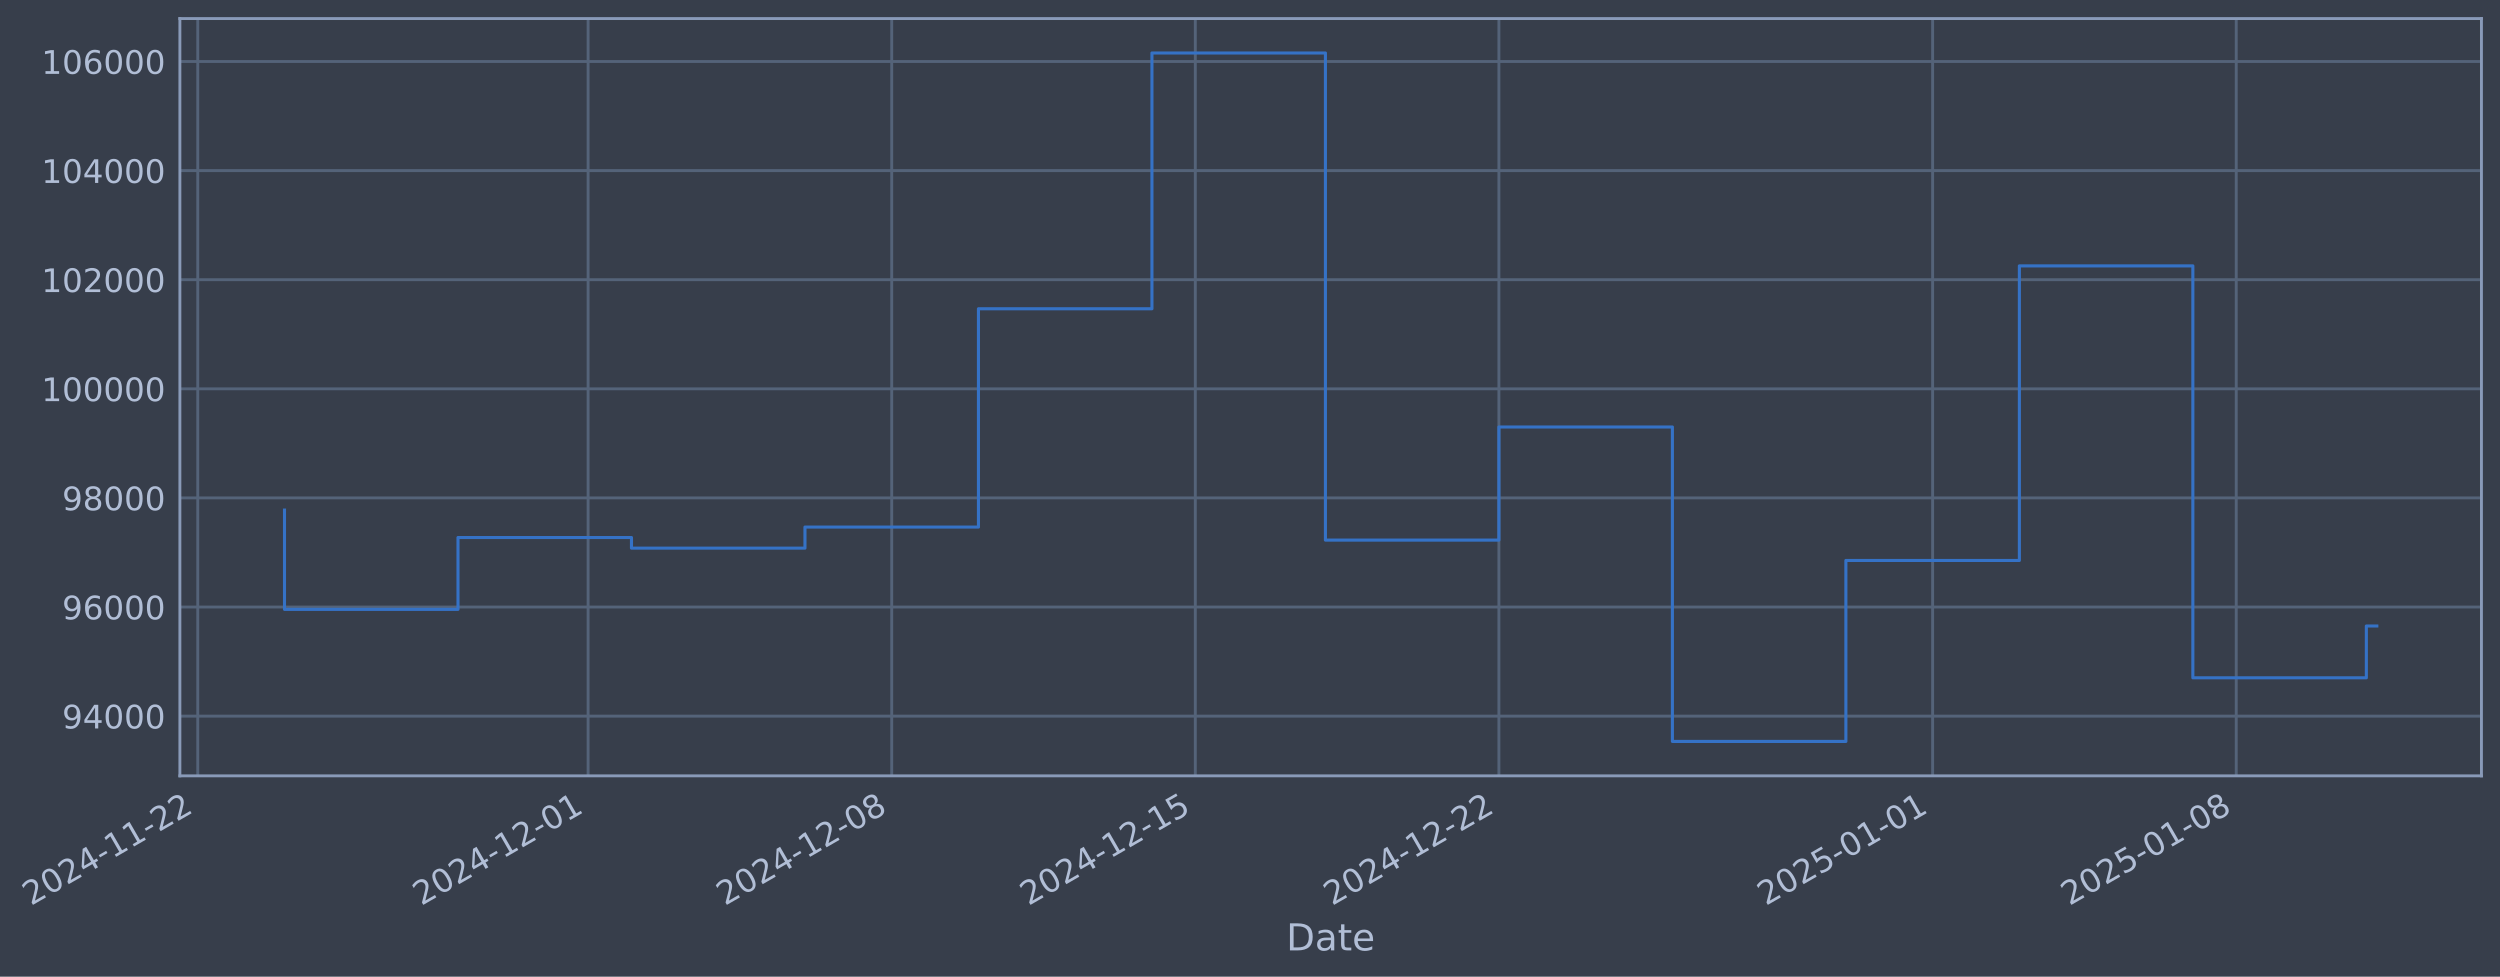
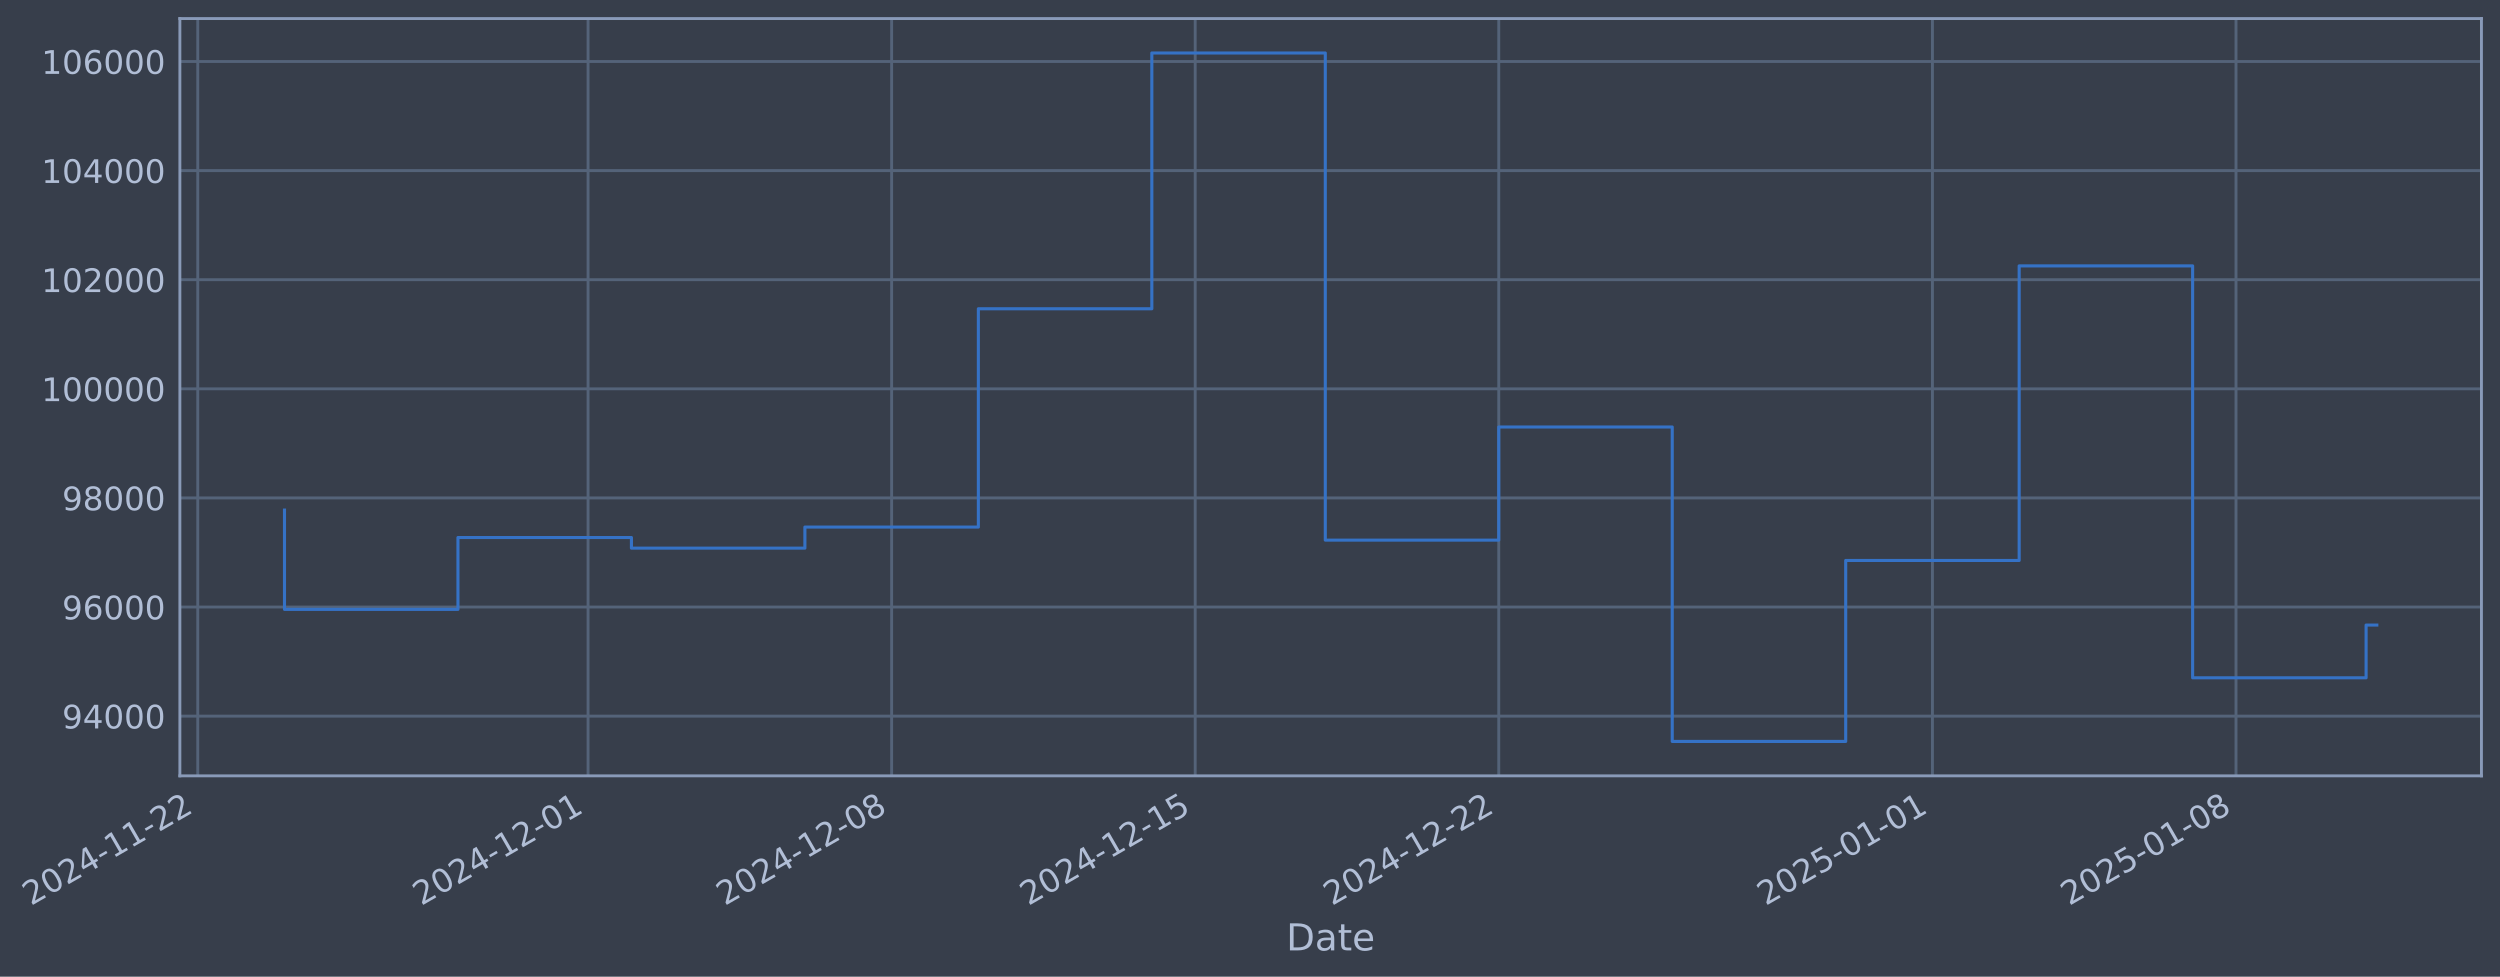
- <svg xmlns="http://www.w3.org/2000/svg" xmlns:xlink="http://www.w3.org/1999/xlink" width="969.78pt" height="378.87pt" viewBox="0 0 969.78 378.87" version="1.1">
+ <svg xmlns="http://www.w3.org/2000/svg" xmlns:xlink="http://www.w3.org/1999/xlink" width="969.776pt" height="378.87pt" viewBox="0 0 969.776 378.87" version="1.1">
  <defs>
    <style type="text/css">*{stroke-linejoin: round; stroke-linecap: butt}</style>
  </defs>
  <g id="figure_1">
    <g id="patch_1">
-       <path d="M 0 378.87  L 969.78 378.87  L 969.78 0  L 0 0  z " style="fill: #373e4b" />
+       <path d="M 0 378.87  L 969.776 378.87  L 969.776 0  L 0 0  z " style="fill: #373e4b" />
    </g>
    <g id="axes_1">
      <g id="patch_2">
-         <path d="M 69.78 300.96  L 962.58 300.96  L 962.58 7.2  L 69.78 7.2  z " style="fill: #373e4b" />
+         <path d="M 69.776 300.96  L 962.576 300.96  L 962.576 7.2  L 69.776 7.2  z " style="fill: #373e4b" />
      </g>
      <g id="matplotlib.axis_1">
        <g id="xtick_1">
          <g id="line2d_1">
-             <path d="M 76.713 300.96  L 76.713 7.2  " clip-path="url(#p8285422f14)" style="fill: none; stroke: #546379; stroke-width: 1.12; stroke-linecap: square" />
+             <path d="M 76.713 300.96  L 76.713 7.2  " clip-path="url(#pc32689cb33)" style="fill: none; stroke: #546379; stroke-width: 1.12; stroke-linecap: square" />
          </g>
          <g id="line2d_2" />
          <g id="text_1">
            <g style="fill: #b1bed6" transform="translate(11.98702 351.4642) rotate(-30) scale(0.126 -0.126)">
              <defs>
                <path id="DejaVuSans-32" d="M 1228 531  L 3431 531  L 3431 0  L 469 0  L 469 531  Q 828 903 1448 1529  Q 2069 2156 2228 2338  Q 2531 2678 2651 2914  Q 2772 3150 2772 3378  Q 2772 3750 2511 3984  Q 2250 4219 1831 4219  Q 1534 4219 1204 4116  Q 875 4013 500 3803  L 500 4441  Q 881 4594 1212 4672  Q 1544 4750 1819 4750  Q 2544 4750 2975 4387  Q 3406 4025 3406 3419  Q 3406 3131 3298 2873  Q 3191 2616 2906 2266  Q 2828 2175 2409 1742  Q 1991 1309 1228 531  z " transform="scale(0.015625)" />
                <path id="DejaVuSans-30" d="M 2034 4250  Q 1547 4250 1301 3770  Q 1056 3291 1056 2328  Q 1056 1369 1301 889  Q 1547 409 2034 409  Q 2525 409 2770 889  Q 3016 1369 3016 2328  Q 3016 3291 2770 3770  Q 2525 4250 2034 4250  z M 2034 4750  Q 2819 4750 3233 4129  Q 3647 3509 3647 2328  Q 3647 1150 3233 529  Q 2819 -91 2034 -91  Q 1250 -91 836 529  Q 422 1150 422 2328  Q 422 3509 836 4129  Q 1250 4750 2034 4750  z " transform="scale(0.015625)" />
                <path id="DejaVuSans-34" d="M 2419 4116  L 825 1625  L 2419 1625  L 2419 4116  z M 2253 4666  L 3047 4666  L 3047 1625  L 3713 1625  L 3713 1100  L 3047 1100  L 3047 0  L 2419 0  L 2419 1100  L 313 1100  L 313 1709  L 2253 4666  z " transform="scale(0.015625)" />
                <path id="DejaVuSans-2d" d="M 313 2009  L 1997 2009  L 1997 1497  L 313 1497  L 313 2009  z " transform="scale(0.015625)" />
                <path id="DejaVuSans-31" d="M 794 531  L 1825 531  L 1825 4091  L 703 3866  L 703 4441  L 1819 4666  L 2450 4666  L 2450 531  L 3481 531  L 3481 0  L 794 0  L 794 531  z " transform="scale(0.015625)" />
              </defs>
              <use xlink:href="#DejaVuSans-32" />
              <use xlink:href="#DejaVuSans-30" transform="translate(63.62305 0)" />
              <use xlink:href="#DejaVuSans-32" transform="translate(127.2461 0)" />
              <use xlink:href="#DejaVuSans-34" transform="translate(190.8691 0)" />
              <use xlink:href="#DejaVuSans-2d" transform="translate(254.4922 0)" />
              <use xlink:href="#DejaVuSans-31" transform="translate(290.5762 0)" />
              <use xlink:href="#DejaVuSans-31" transform="translate(354.1992 0)" />
              <use xlink:href="#DejaVuSans-2d" transform="translate(417.8223 0)" />
              <use xlink:href="#DejaVuSans-32" transform="translate(453.9062 0)" />
              <use xlink:href="#DejaVuSans-32" transform="translate(517.5293 0)" />
            </g>
          </g>
        </g>
        <g id="xtick_2">
          <g id="line2d_3">
-             <path d="M 228.132 300.96  L 228.132 7.2  " clip-path="url(#p8285422f14)" style="fill: none; stroke: #546379; stroke-width: 1.12; stroke-linecap: square" />
+             <path d="M 228.114 300.96  L 228.114 7.2  " clip-path="url(#pc32689cb33)" style="fill: none; stroke: #546379; stroke-width: 1.12; stroke-linecap: square" />
          </g>
          <g id="line2d_4" />
          <g id="text_2">
-             <g style="fill: #b1bed6" transform="translate(163.4067 351.4642) rotate(-30) scale(0.126 -0.126)">
+             <g style="fill: #b1bed6" transform="translate(163.3887 351.4642) rotate(-30) scale(0.126 -0.126)">
              <use xlink:href="#DejaVuSans-32" />
              <use xlink:href="#DejaVuSans-30" transform="translate(63.62305 0)" />
              <use xlink:href="#DejaVuSans-32" transform="translate(127.2461 0)" />
              <use xlink:href="#DejaVuSans-34" transform="translate(190.8691 0)" />
              <use xlink:href="#DejaVuSans-2d" transform="translate(254.4922 0)" />
              <use xlink:href="#DejaVuSans-31" transform="translate(290.5762 0)" />
              <use xlink:href="#DejaVuSans-32" transform="translate(354.1992 0)" />
              <use xlink:href="#DejaVuSans-2d" transform="translate(417.8223 0)" />
              <use xlink:href="#DejaVuSans-30" transform="translate(453.9062 0)" />
              <use xlink:href="#DejaVuSans-31" transform="translate(517.5293 0)" />
            </g>
          </g>
        </g>
        <g id="xtick_3">
          <g id="line2d_5">
-             <path d="M 345.903 300.96  L 345.903 7.2  " clip-path="url(#p8285422f14)" style="fill: none; stroke: #546379; stroke-width: 1.12; stroke-linecap: square" />
+             <path d="M 345.871 300.96  L 345.871 7.2  " clip-path="url(#pc32689cb33)" style="fill: none; stroke: #546379; stroke-width: 1.12; stroke-linecap: square" />
          </g>
          <g id="line2d_6" />
          <g id="text_3">
-             <g style="fill: #b1bed6" transform="translate(281.1776 351.4642) rotate(-30) scale(0.126 -0.126)">
+             <g style="fill: #b1bed6" transform="translate(281.1456 351.4642) rotate(-30) scale(0.126 -0.126)">
              <defs>
                <path id="DejaVuSans-38" d="M 2034 2216  Q 1584 2216 1326 1975  Q 1069 1734 1069 1313  Q 1069 891 1326 650  Q 1584 409 2034 409  Q 2484 409 2743 651  Q 3003 894 3003 1313  Q 3003 1734 2745 1975  Q 2488 2216 2034 2216  z M 1403 2484  Q 997 2584 770 2862  Q 544 3141 544 3541  Q 544 4100 942 4425  Q 1341 4750 2034 4750  Q 2731 4750 3128 4425  Q 3525 4100 3525 3541  Q 3525 3141 3298 2862  Q 3072 2584 2669 2484  Q 3125 2378 3379 2068  Q 3634 1759 3634 1313  Q 3634 634 3220 271  Q 2806 -91 2034 -91  Q 1263 -91 848 271  Q 434 634 434 1313  Q 434 1759 690 2068  Q 947 2378 1403 2484  z M 1172 3481  Q 1172 3119 1398 2916  Q 1625 2713 2034 2713  Q 2441 2713 2670 2916  Q 2900 3119 2900 3481  Q 2900 3844 2670 4047  Q 2441 4250 2034 4250  Q 1625 4250 1398 4047  Q 1172 3844 1172 3481  z " transform="scale(0.015625)" />
              </defs>
              <use xlink:href="#DejaVuSans-32" />
              <use xlink:href="#DejaVuSans-30" transform="translate(63.62305 0)" />
              <use xlink:href="#DejaVuSans-32" transform="translate(127.2461 0)" />
              <use xlink:href="#DejaVuSans-34" transform="translate(190.8691 0)" />
              <use xlink:href="#DejaVuSans-2d" transform="translate(254.4922 0)" />
              <use xlink:href="#DejaVuSans-31" transform="translate(290.5762 0)" />
              <use xlink:href="#DejaVuSans-32" transform="translate(354.1992 0)" />
              <use xlink:href="#DejaVuSans-2d" transform="translate(417.8223 0)" />
              <use xlink:href="#DejaVuSans-30" transform="translate(453.9062 0)" />
              <use xlink:href="#DejaVuSans-38" transform="translate(517.5293 0)" />
            </g>
          </g>
        </g>
        <g id="xtick_4">
          <g id="line2d_7">
-             <path d="M 463.674 300.96  L 463.674 7.2  " clip-path="url(#p8285422f14)" style="fill: none; stroke: #546379; stroke-width: 1.12; stroke-linecap: square" />
+             <path d="M 463.628 300.96  L 463.628 7.2  " clip-path="url(#pc32689cb33)" style="fill: none; stroke: #546379; stroke-width: 1.12; stroke-linecap: square" />
          </g>
          <g id="line2d_8" />
          <g id="text_4">
-             <g style="fill: #b1bed6" transform="translate(398.9484 351.4642) rotate(-30) scale(0.126 -0.126)">
+             <g style="fill: #b1bed6" transform="translate(398.9025 351.4642) rotate(-30) scale(0.126 -0.126)">
              <defs>
                <path id="DejaVuSans-35" d="M 691 4666  L 3169 4666  L 3169 4134  L 1269 4134  L 1269 2991  Q 1406 3038 1543 3061  Q 1681 3084 1819 3084  Q 2600 3084 3056 2656  Q 3513 2228 3513 1497  Q 3513 744 3044 326  Q 2575 -91 1722 -91  Q 1428 -91 1123 -41  Q 819 9 494 109  L 494 744  Q 775 591 1075 516  Q 1375 441 1709 441  Q 2250 441 2565 725  Q 2881 1009 2881 1497  Q 2881 1984 2565 2268  Q 2250 2553 1709 2553  Q 1456 2553 1204 2497  Q 953 2441 691 2322  L 691 4666  z " transform="scale(0.015625)" />
              </defs>
              <use xlink:href="#DejaVuSans-32" />
              <use xlink:href="#DejaVuSans-30" transform="translate(63.62305 0)" />
              <use xlink:href="#DejaVuSans-32" transform="translate(127.2461 0)" />
              <use xlink:href="#DejaVuSans-34" transform="translate(190.8691 0)" />
              <use xlink:href="#DejaVuSans-2d" transform="translate(254.4922 0)" />
              <use xlink:href="#DejaVuSans-31" transform="translate(290.5762 0)" />
              <use xlink:href="#DejaVuSans-32" transform="translate(354.1992 0)" />
              <use xlink:href="#DejaVuSans-2d" transform="translate(417.8223 0)" />
              <use xlink:href="#DejaVuSans-31" transform="translate(453.9062 0)" />
              <use xlink:href="#DejaVuSans-35" transform="translate(517.5293 0)" />
            </g>
          </g>
        </g>
        <g id="xtick_5">
          <g id="line2d_9">
-             <path d="M 581.445 300.96  L 581.445 7.2  " clip-path="url(#p8285422f14)" style="fill: none; stroke: #546379; stroke-width: 1.12; stroke-linecap: square" />
+             <path d="M 581.385 300.96  L 581.385 7.2  " clip-path="url(#pc32689cb33)" style="fill: none; stroke: #546379; stroke-width: 1.12; stroke-linecap: square" />
          </g>
          <g id="line2d_10" />
          <g id="text_5">
-             <g style="fill: #b1bed6" transform="translate(516.7193 351.4642) rotate(-30) scale(0.126 -0.126)">
+             <g style="fill: #b1bed6" transform="translate(516.6594 351.4642) rotate(-30) scale(0.126 -0.126)">
              <use xlink:href="#DejaVuSans-32" />
              <use xlink:href="#DejaVuSans-30" transform="translate(63.62305 0)" />
              <use xlink:href="#DejaVuSans-32" transform="translate(127.2461 0)" />
              <use xlink:href="#DejaVuSans-34" transform="translate(190.8691 0)" />
              <use xlink:href="#DejaVuSans-2d" transform="translate(254.4922 0)" />
              <use xlink:href="#DejaVuSans-31" transform="translate(290.5762 0)" />
              <use xlink:href="#DejaVuSans-32" transform="translate(354.1992 0)" />
              <use xlink:href="#DejaVuSans-2d" transform="translate(417.8223 0)" />
              <use xlink:href="#DejaVuSans-32" transform="translate(453.9062 0)" />
              <use xlink:href="#DejaVuSans-32" transform="translate(517.5293 0)" />
            </g>
          </g>
        </g>
        <g id="xtick_6">
          <g id="line2d_11">
-             <path d="M 749.689 300.96  L 749.689 7.2  " clip-path="url(#p8285422f14)" style="fill: none; stroke: #546379; stroke-width: 1.12; stroke-linecap: square" />
+             <path d="M 749.609 300.96  L 749.609 7.2  " clip-path="url(#pc32689cb33)" style="fill: none; stroke: #546379; stroke-width: 1.12; stroke-linecap: square" />
          </g>
          <g id="line2d_12" />
          <g id="text_6">
-             <g style="fill: #b1bed6" transform="translate(684.9634 351.4642) rotate(-30) scale(0.126 -0.126)">
+             <g style="fill: #b1bed6" transform="translate(684.8835 351.4642) rotate(-30) scale(0.126 -0.126)">
              <use xlink:href="#DejaVuSans-32" />
              <use xlink:href="#DejaVuSans-30" transform="translate(63.62305 0)" />
              <use xlink:href="#DejaVuSans-32" transform="translate(127.2461 0)" />
              <use xlink:href="#DejaVuSans-35" transform="translate(190.8691 0)" />
              <use xlink:href="#DejaVuSans-2d" transform="translate(254.4922 0)" />
              <use xlink:href="#DejaVuSans-30" transform="translate(290.5762 0)" />
              <use xlink:href="#DejaVuSans-31" transform="translate(354.1992 0)" />
              <use xlink:href="#DejaVuSans-2d" transform="translate(417.8223 0)" />
              <use xlink:href="#DejaVuSans-30" transform="translate(453.9062 0)" />
              <use xlink:href="#DejaVuSans-31" transform="translate(517.5293 0)" />
            </g>
          </g>
        </g>
        <g id="xtick_7">
          <g id="line2d_13">
-             <path d="M 867.46 300.96  L 867.46 7.2  " clip-path="url(#p8285422f14)" style="fill: none; stroke: #546379; stroke-width: 1.12; stroke-linecap: square" />
+             <path d="M 867.366 300.96  L 867.366 7.2  " clip-path="url(#pc32689cb33)" style="fill: none; stroke: #546379; stroke-width: 1.12; stroke-linecap: square" />
          </g>
          <g id="line2d_14" />
          <g id="text_7">
-             <g style="fill: #b1bed6" transform="translate(802.7342 351.4642) rotate(-30) scale(0.126 -0.126)">
+             <g style="fill: #b1bed6" transform="translate(802.6403 351.4642) rotate(-30) scale(0.126 -0.126)">
              <use xlink:href="#DejaVuSans-32" />
              <use xlink:href="#DejaVuSans-30" transform="translate(63.62305 0)" />
              <use xlink:href="#DejaVuSans-32" transform="translate(127.2461 0)" />
              <use xlink:href="#DejaVuSans-35" transform="translate(190.8691 0)" />
              <use xlink:href="#DejaVuSans-2d" transform="translate(254.4922 0)" />
              <use xlink:href="#DejaVuSans-30" transform="translate(290.5762 0)" />
              <use xlink:href="#DejaVuSans-31" transform="translate(354.1992 0)" />
              <use xlink:href="#DejaVuSans-2d" transform="translate(417.8223 0)" />
              <use xlink:href="#DejaVuSans-30" transform="translate(453.9062 0)" />
              <use xlink:href="#DejaVuSans-38" transform="translate(517.5293 0)" />
            </g>
          </g>
        </g>
        <g id="text_8">
-           <g style="fill: #b1bed6" transform="translate(498.9704 368.6753) scale(0.144 -0.144)">
+           <g style="fill: #b1bed6" transform="translate(498.9664 368.6753) scale(0.144 -0.144)">
            <defs>
              <path id="DejaVuSans-44" d="M 1259 4147  L 1259 519  L 2022 519  Q 2988 519 3436 956  Q 3884 1394 3884 2338  Q 3884 3275 3436 3711  Q 2988 4147 2022 4147  L 1259 4147  z M 628 4666  L 1925 4666  Q 3281 4666 3915 4102  Q 4550 3538 4550 2338  Q 4550 1131 3912 565  Q 3275 0 1925 0  L 628 0  L 628 4666  z " transform="scale(0.015625)" />
              <path id="DejaVuSans-61" d="M 2194 1759  Q 1497 1759 1228 1600  Q 959 1441 959 1056  Q 959 750 1161 570  Q 1363 391 1709 391  Q 2188 391 2477 730  Q 2766 1069 2766 1631  L 2766 1759  L 2194 1759  z M 3341 1997  L 3341 0  L 2766 0  L 2766 531  Q 2569 213 2275 61  Q 1981 -91 1556 -91  Q 1019 -91 701 211  Q 384 513 384 1019  Q 384 1609 779 1909  Q 1175 2209 1959 2209  L 2766 2209  L 2766 2266  Q 2766 2663 2505 2880  Q 2244 3097 1772 3097  Q 1472 3097 1187 3025  Q 903 2953 641 2809  L 641 3341  Q 956 3463 1253 3523  Q 1550 3584 1831 3584  Q 2591 3584 2966 3190  Q 3341 2797 3341 1997  z " transform="scale(0.015625)" />
              <path id="DejaVuSans-74" d="M 1172 4494  L 1172 3500  L 2356 3500  L 2356 3053  L 1172 3053  L 1172 1153  Q 1172 725 1289 603  Q 1406 481 1766 481  L 2356 481  L 2356 0  L 1766 0  Q 1100 0 847 248  Q 594 497 594 1153  L 594 3053  L 172 3053  L 172 3500  L 594 3500  L 594 4494  L 1172 4494  z " transform="scale(0.015625)" />
              <path id="DejaVuSans-65" d="M 3597 1894  L 3597 1613  L 953 1613  Q 991 1019 1311 708  Q 1631 397 2203 397  Q 2534 397 2845 478  Q 3156 559 3463 722  L 3463 178  Q 3153 47 2828 -22  Q 2503 -91 2169 -91  Q 1331 -91 842 396  Q 353 884 353 1716  Q 353 2575 817 3079  Q 1281 3584 2069 3584  Q 2775 3584 3186 3129  Q 3597 2675 3597 1894  z M 3022 2063  Q 3016 2534 2758 2815  Q 2500 3097 2075 3097  Q 1594 3097 1305 2825  Q 1016 2553 972 2059  L 3022 2063  z " transform="scale(0.015625)" />
            </defs>
            <use xlink:href="#DejaVuSans-44" />
            <use xlink:href="#DejaVuSans-61" transform="translate(77.00195 0)" />
            <use xlink:href="#DejaVuSans-74" transform="translate(138.2812 0)" />
            <use xlink:href="#DejaVuSans-65" transform="translate(177.4902 0)" />
          </g>
        </g>
      </g>
      <g id="matplotlib.axis_2">
        <g id="ytick_1">
          <g id="line2d_15">
-             <path d="M 69.78 277.797  L 962.58 277.797  " clip-path="url(#p8285422f14)" style="fill: none; stroke: #546379; stroke-width: 1.12; stroke-linecap: square" />
+             <path d="M 69.776 277.797  L 962.576 277.797  " clip-path="url(#pc32689cb33)" style="fill: none; stroke: #546379; stroke-width: 1.12; stroke-linecap: square" />
          </g>
          <g id="line2d_16" />
          <g id="text_9">
-             <g style="fill: #b1bed6" transform="translate(24.09577 282.5841) scale(0.126 -0.126)">
+             <g style="fill: #b1bed6" transform="translate(24.09178 282.5841) scale(0.126 -0.126)">
              <defs>
                <path id="DejaVuSans-39" d="M 703 97  L 703 672  Q 941 559 1184 500  Q 1428 441 1663 441  Q 2288 441 2617 861  Q 2947 1281 2994 2138  Q 2813 1869 2534 1725  Q 2256 1581 1919 1581  Q 1219 1581 811 2004  Q 403 2428 403 3163  Q 403 3881 828 4315  Q 1253 4750 1959 4750  Q 2769 4750 3195 4129  Q 3622 3509 3622 2328  Q 3622 1225 3098 567  Q 2575 -91 1691 -91  Q 1453 -91 1209 -44  Q 966 3 703 97  z M 1959 2075  Q 2384 2075 2632 2365  Q 2881 2656 2881 3163  Q 2881 3666 2632 3958  Q 2384 4250 1959 4250  Q 1534 4250 1286 3958  Q 1038 3666 1038 3163  Q 1038 2656 1286 2365  Q 1534 2075 1959 2075  z " transform="scale(0.015625)" />
              </defs>
              <use xlink:href="#DejaVuSans-39" />
              <use xlink:href="#DejaVuSans-34" transform="translate(63.62305 0)" />
              <use xlink:href="#DejaVuSans-30" transform="translate(127.2461 0)" />
              <use xlink:href="#DejaVuSans-30" transform="translate(190.8691 0)" />
              <use xlink:href="#DejaVuSans-30" transform="translate(254.4922 0)" />
            </g>
          </g>
        </g>
        <g id="ytick_2">
          <g id="line2d_17">
-             <path d="M 69.78 235.473  L 962.58 235.473  " clip-path="url(#p8285422f14)" style="fill: none; stroke: #546379; stroke-width: 1.12; stroke-linecap: square" />
+             <path d="M 69.776 235.473  L 962.576 235.473  " clip-path="url(#pc32689cb33)" style="fill: none; stroke: #546379; stroke-width: 1.12; stroke-linecap: square" />
          </g>
          <g id="line2d_18" />
          <g id="text_10">
-             <g style="fill: #b1bed6" transform="translate(24.09577 240.2602) scale(0.126 -0.126)">
+             <g style="fill: #b1bed6" transform="translate(24.09178 240.2602) scale(0.126 -0.126)">
              <defs>
                <path id="DejaVuSans-36" d="M 2113 2584  Q 1688 2584 1439 2293  Q 1191 2003 1191 1497  Q 1191 994 1439 701  Q 1688 409 2113 409  Q 2538 409 2786 701  Q 3034 994 3034 1497  Q 3034 2003 2786 2293  Q 2538 2584 2113 2584  z M 3366 4563  L 3366 3988  Q 3128 4100 2886 4159  Q 2644 4219 2406 4219  Q 1781 4219 1451 3797  Q 1122 3375 1075 2522  Q 1259 2794 1537 2939  Q 1816 3084 2150 3084  Q 2853 3084 3261 2657  Q 3669 2231 3669 1497  Q 3669 778 3244 343  Q 2819 -91 2113 -91  Q 1303 -91 875 529  Q 447 1150 447 2328  Q 447 3434 972 4092  Q 1497 4750 2381 4750  Q 2619 4750 2861 4703  Q 3103 4656 3366 4563  z " transform="scale(0.015625)" />
              </defs>
              <use xlink:href="#DejaVuSans-39" />
              <use xlink:href="#DejaVuSans-36" transform="translate(63.62305 0)" />
              <use xlink:href="#DejaVuSans-30" transform="translate(127.2461 0)" />
              <use xlink:href="#DejaVuSans-30" transform="translate(190.8691 0)" />
              <use xlink:href="#DejaVuSans-30" transform="translate(254.4922 0)" />
            </g>
          </g>
        </g>
        <g id="ytick_3">
          <g id="line2d_19">
-             <path d="M 69.78 193.149  L 962.58 193.149  " clip-path="url(#p8285422f14)" style="fill: none; stroke: #546379; stroke-width: 1.12; stroke-linecap: square" />
+             <path d="M 69.776 193.149  L 962.576 193.149  " clip-path="url(#pc32689cb33)" style="fill: none; stroke: #546379; stroke-width: 1.12; stroke-linecap: square" />
          </g>
          <g id="line2d_20" />
          <g id="text_11">
-             <g style="fill: #b1bed6" transform="translate(24.09577 197.9364) scale(0.126 -0.126)">
+             <g style="fill: #b1bed6" transform="translate(24.09178 197.9364) scale(0.126 -0.126)">
              <use xlink:href="#DejaVuSans-39" />
              <use xlink:href="#DejaVuSans-38" transform="translate(63.62305 0)" />
              <use xlink:href="#DejaVuSans-30" transform="translate(127.2461 0)" />
              <use xlink:href="#DejaVuSans-30" transform="translate(190.8691 0)" />
              <use xlink:href="#DejaVuSans-30" transform="translate(254.4922 0)" />
            </g>
          </g>
        </g>
        <g id="ytick_4">
          <g id="line2d_21">
-             <path d="M 69.78 150.826  L 962.58 150.826  " clip-path="url(#p8285422f14)" style="fill: none; stroke: #546379; stroke-width: 1.12; stroke-linecap: square" />
+             <path d="M 69.776 150.826  L 962.576 150.826  " clip-path="url(#pc32689cb33)" style="fill: none; stroke: #546379; stroke-width: 1.12; stroke-linecap: square" />
          </g>
          <g id="line2d_22" />
          <g id="text_12">
-             <g style="fill: #b1bed6" transform="translate(16.07902 155.6126) scale(0.126 -0.126)">
+             <g style="fill: #b1bed6" transform="translate(16.07503 155.6126) scale(0.126 -0.126)">
              <use xlink:href="#DejaVuSans-31" />
              <use xlink:href="#DejaVuSans-30" transform="translate(63.62305 0)" />
              <use xlink:href="#DejaVuSans-30" transform="translate(127.2461 0)" />
              <use xlink:href="#DejaVuSans-30" transform="translate(190.8691 0)" />
              <use xlink:href="#DejaVuSans-30" transform="translate(254.4922 0)" />
              <use xlink:href="#DejaVuSans-30" transform="translate(318.1152 0)" />
            </g>
          </g>
        </g>
        <g id="ytick_5">
          <g id="line2d_23">
-             <path d="M 69.78 108.502  L 962.58 108.502  " clip-path="url(#p8285422f14)" style="fill: none; stroke: #546379; stroke-width: 1.12; stroke-linecap: square" />
+             <path d="M 69.776 108.502  L 962.576 108.502  " clip-path="url(#pc32689cb33)" style="fill: none; stroke: #546379; stroke-width: 1.12; stroke-linecap: square" />
          </g>
          <g id="line2d_24" />
          <g id="text_13">
-             <g style="fill: #b1bed6" transform="translate(16.07902 113.2888) scale(0.126 -0.126)">
+             <g style="fill: #b1bed6" transform="translate(16.07503 113.2888) scale(0.126 -0.126)">
              <use xlink:href="#DejaVuSans-31" />
              <use xlink:href="#DejaVuSans-30" transform="translate(63.62305 0)" />
              <use xlink:href="#DejaVuSans-32" transform="translate(127.2461 0)" />
              <use xlink:href="#DejaVuSans-30" transform="translate(190.8691 0)" />
              <use xlink:href="#DejaVuSans-30" transform="translate(254.4922 0)" />
              <use xlink:href="#DejaVuSans-30" transform="translate(318.1152 0)" />
            </g>
          </g>
        </g>
        <g id="ytick_6">
          <g id="line2d_25">
-             <path d="M 69.78 66.178  L 962.58 66.178  " clip-path="url(#p8285422f14)" style="fill: none; stroke: #546379; stroke-width: 1.12; stroke-linecap: square" />
+             <path d="M 69.776 66.178  L 962.576 66.178  " clip-path="url(#pc32689cb33)" style="fill: none; stroke: #546379; stroke-width: 1.12; stroke-linecap: square" />
          </g>
          <g id="line2d_26" />
          <g id="text_14">
-             <g style="fill: #b1bed6" transform="translate(16.07902 70.96502) scale(0.126 -0.126)">
+             <g style="fill: #b1bed6" transform="translate(16.07503 70.96502) scale(0.126 -0.126)">
              <use xlink:href="#DejaVuSans-31" />
              <use xlink:href="#DejaVuSans-30" transform="translate(63.62305 0)" />
              <use xlink:href="#DejaVuSans-34" transform="translate(127.2461 0)" />
              <use xlink:href="#DejaVuSans-30" transform="translate(190.8691 0)" />
              <use xlink:href="#DejaVuSans-30" transform="translate(254.4922 0)" />
              <use xlink:href="#DejaVuSans-30" transform="translate(318.1152 0)" />
            </g>
          </g>
        </g>
        <g id="ytick_7">
          <g id="line2d_27">
-             <path d="M 69.78 23.854  L 962.58 23.854  " clip-path="url(#p8285422f14)" style="fill: none; stroke: #546379; stroke-width: 1.12; stroke-linecap: square" />
+             <path d="M 69.776 23.854  L 962.576 23.854  " clip-path="url(#pc32689cb33)" style="fill: none; stroke: #546379; stroke-width: 1.12; stroke-linecap: square" />
          </g>
          <g id="line2d_28" />
          <g id="text_15">
-             <g style="fill: #b1bed6" transform="translate(16.07902 28.64121) scale(0.126 -0.126)">
+             <g style="fill: #b1bed6" transform="translate(16.07503 28.64121) scale(0.126 -0.126)">
              <use xlink:href="#DejaVuSans-31" />
              <use xlink:href="#DejaVuSans-30" transform="translate(63.62305 0)" />
              <use xlink:href="#DejaVuSans-36" transform="translate(127.2461 0)" />
              <use xlink:href="#DejaVuSans-30" transform="translate(190.8691 0)" />
              <use xlink:href="#DejaVuSans-30" transform="translate(254.4922 0)" />
              <use xlink:href="#DejaVuSans-30" transform="translate(318.1152 0)" />
            </g>
          </g>
        </g>
      </g>
      <g id="line2d_29">
-         <path d="M 110.361 197.87  L 110.361 236.383  L 177.659 236.383  L 177.659 208.521  L 244.957 208.521  L 244.957 212.628  L 312.254 212.628  L 312.254 204.459  L 379.552 204.459  L 379.552 119.77  L 446.85 119.77  L 446.85 20.553  L 514.147 20.553  L 514.147 209.517  L 581.445 209.517  L 581.445 165.636  L 648.742 165.636  L 648.742 287.607  L 716.04 287.607  L 716.04 217.409  L 783.338 217.409  L 783.338 103.141  L 850.635 103.141  L 850.635 262.927  L 917.933 262.927  L 917.933 242.84  L 921.998 242.84  " clip-path="url(#p8285422f14)" style="fill: none; stroke: #3572c6; stroke-width: 1.2; stroke-linecap: square" />
+         <path d="M 110.357 197.87  L 110.357 236.383  L 177.647 236.383  L 177.647 208.521  L 244.937 208.521  L 244.937 212.628  L 312.226 212.628  L 312.226 204.459  L 379.516 204.459  L 379.516 119.77  L 446.806 119.77  L 446.806 20.553  L 514.095 20.553  L 514.095 209.517  L 581.385 209.517  L 581.385 165.636  L 648.675 165.636  L 648.675 287.607  L 715.964 287.607  L 715.964 217.409  L 783.254 217.409  L 783.254 103.141  L 850.543 103.141  L 850.543 262.927  L 917.833 262.927  L 917.833 242.478  L 921.994 242.478  " clip-path="url(#pc32689cb33)" style="fill: none; stroke: #3572c6; stroke-width: 1.2; stroke-linecap: square" />
      </g>
      <g id="patch_3">
-         <path d="M 69.78 300.96  L 69.78 7.2  " style="fill: none; stroke: #899ab8; stroke-width: 1.12; stroke-linejoin: miter; stroke-linecap: square" />
+         <path d="M 69.776 300.96  L 69.776 7.2  " style="fill: none; stroke: #899ab8; stroke-width: 1.12; stroke-linejoin: miter; stroke-linecap: square" />
      </g>
      <g id="patch_4">
-         <path d="M 962.58 300.96  L 962.58 7.2  " style="fill: none; stroke: #899ab8; stroke-width: 1.12; stroke-linejoin: miter; stroke-linecap: square" />
+         <path d="M 962.576 300.96  L 962.576 7.2  " style="fill: none; stroke: #899ab8; stroke-width: 1.12; stroke-linejoin: miter; stroke-linecap: square" />
      </g>
      <g id="patch_5">
-         <path d="M 69.78 300.96  L 962.58 300.96  " style="fill: none; stroke: #899ab8; stroke-width: 1.12; stroke-linejoin: miter; stroke-linecap: square" />
+         <path d="M 69.776 300.96  L 962.576 300.96  " style="fill: none; stroke: #899ab8; stroke-width: 1.12; stroke-linejoin: miter; stroke-linecap: square" />
      </g>
      <g id="patch_6">
-         <path d="M 69.78 7.2  L 962.58 7.2  " style="fill: none; stroke: #899ab8; stroke-width: 1.12; stroke-linejoin: miter; stroke-linecap: square" />
+         <path d="M 69.776 7.2  L 962.576 7.2  " style="fill: none; stroke: #899ab8; stroke-width: 1.12; stroke-linejoin: miter; stroke-linecap: square" />
      </g>
    </g>
  </g>
  <defs>
-     <clipPath id="p8285422f14">
-       <rect x="69.78" y="7.2" width="892.8" height="293.76" />
+     <clipPath id="pc32689cb33">
+       <rect x="69.776" y="7.2" width="892.8" height="293.76" />
    </clipPath>
  </defs>
</svg>
